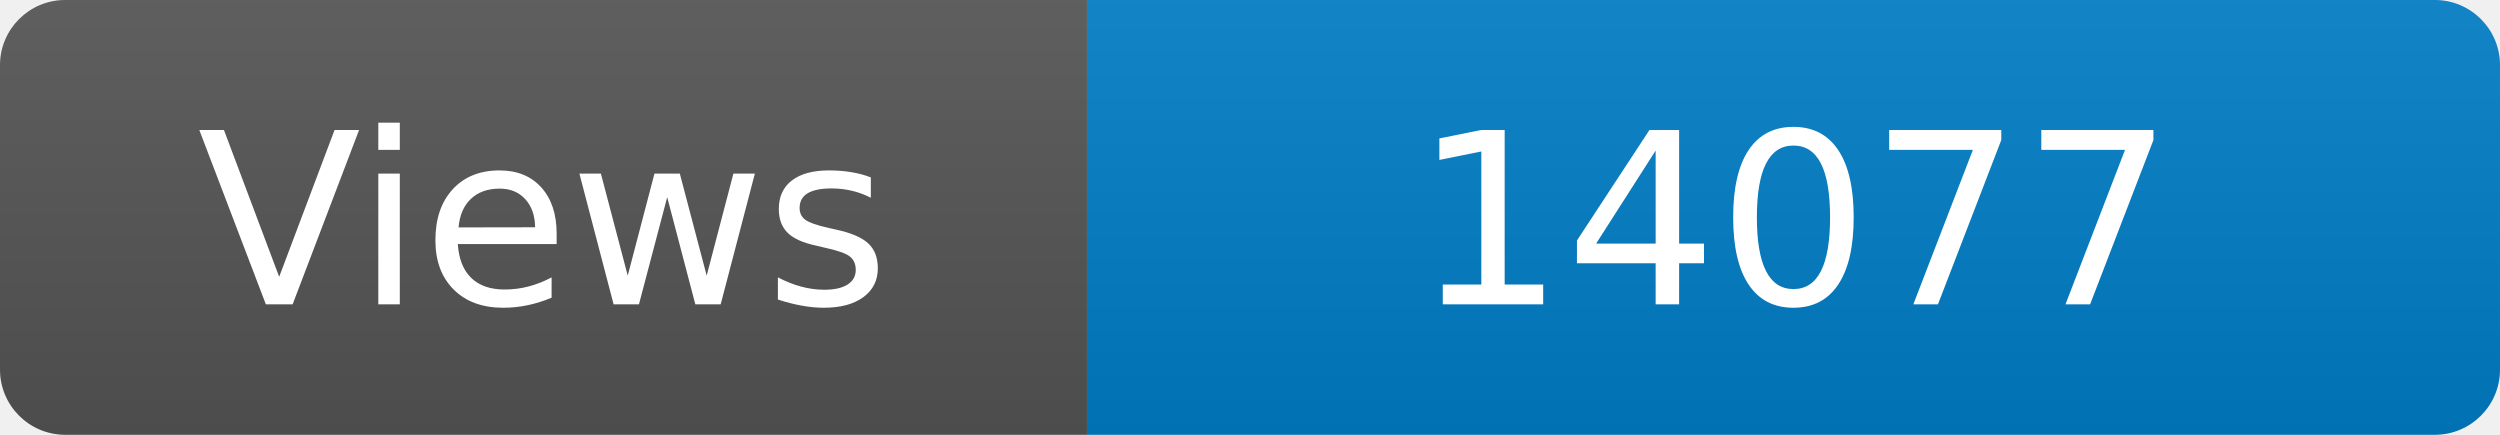
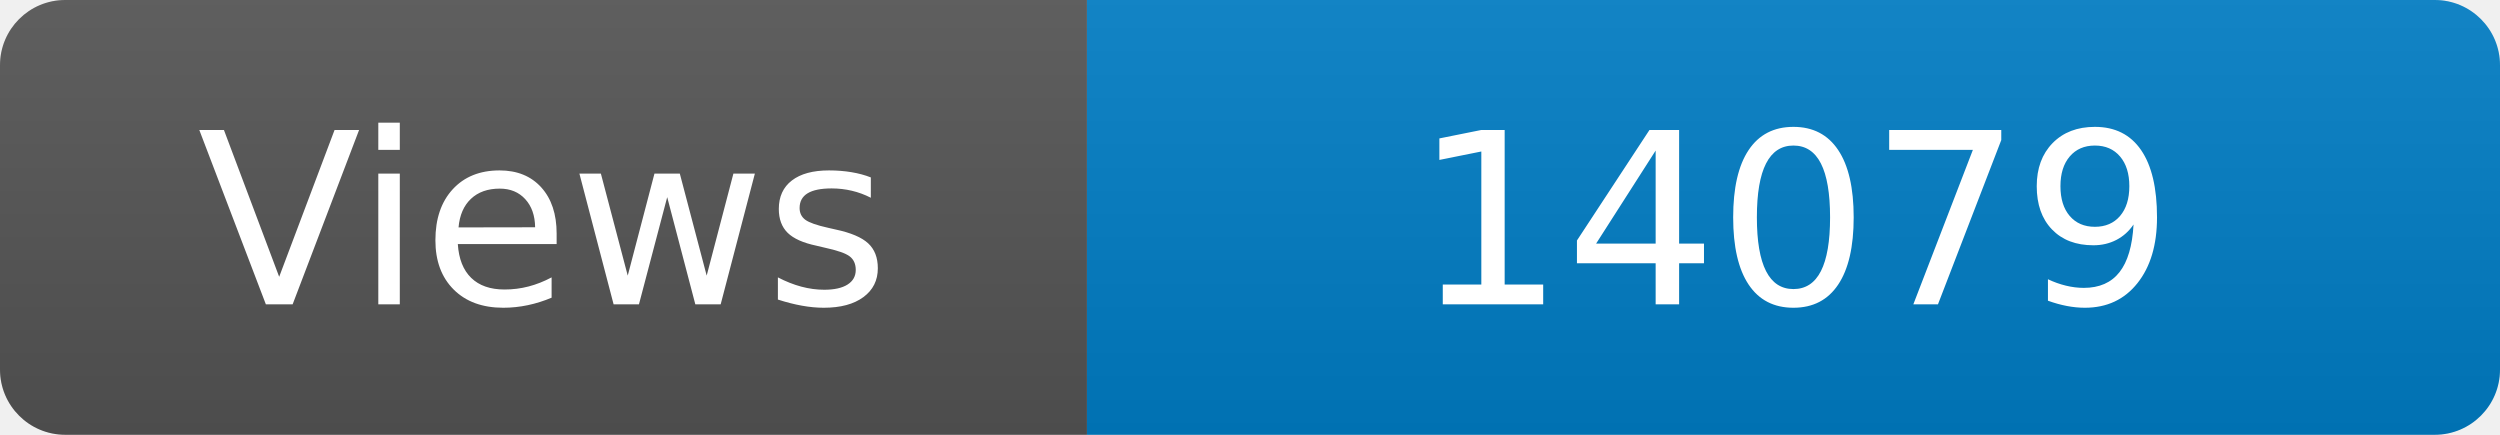
<svg xmlns="http://www.w3.org/2000/svg" width="115" height="20" role="img" aria-label="Maintained?: yes">
  <linearGradient id="s" x2="0" y2="100%">
    <stop offset="0" stop-color="#bbb" stop-opacity=".1" />
    <stop offset="1" stop-opacity=".1" />
  </linearGradient>
  <clipPath id="r">
    <rect width="115" height="20" rx="3" fill="#fff" />
  </clipPath>
  <g clip-path="url(#r)">
    <rect width="50" height="20" fill="#555" />
    <rect x="50" width="160" height="20" fill="#007ec6" />
    <rect width="115" height="20" fill="url(#s)" />
  </g>
  <g fill="#fff" text-anchor="middle" font-family="Verdana,Geneva,DejaVu Sans,sans-serif" font-size="110">
    <text x="250" y="140" transform="scale(.1)" fill="#fff">Views</text>
-     <text x="825" y="140" transform="scale(.1)" fill="#fff">14077</text>
+     <text x="825" y="140" transform="scale(.1)" fill="#fff">14079</text>
  </g>
</svg>
